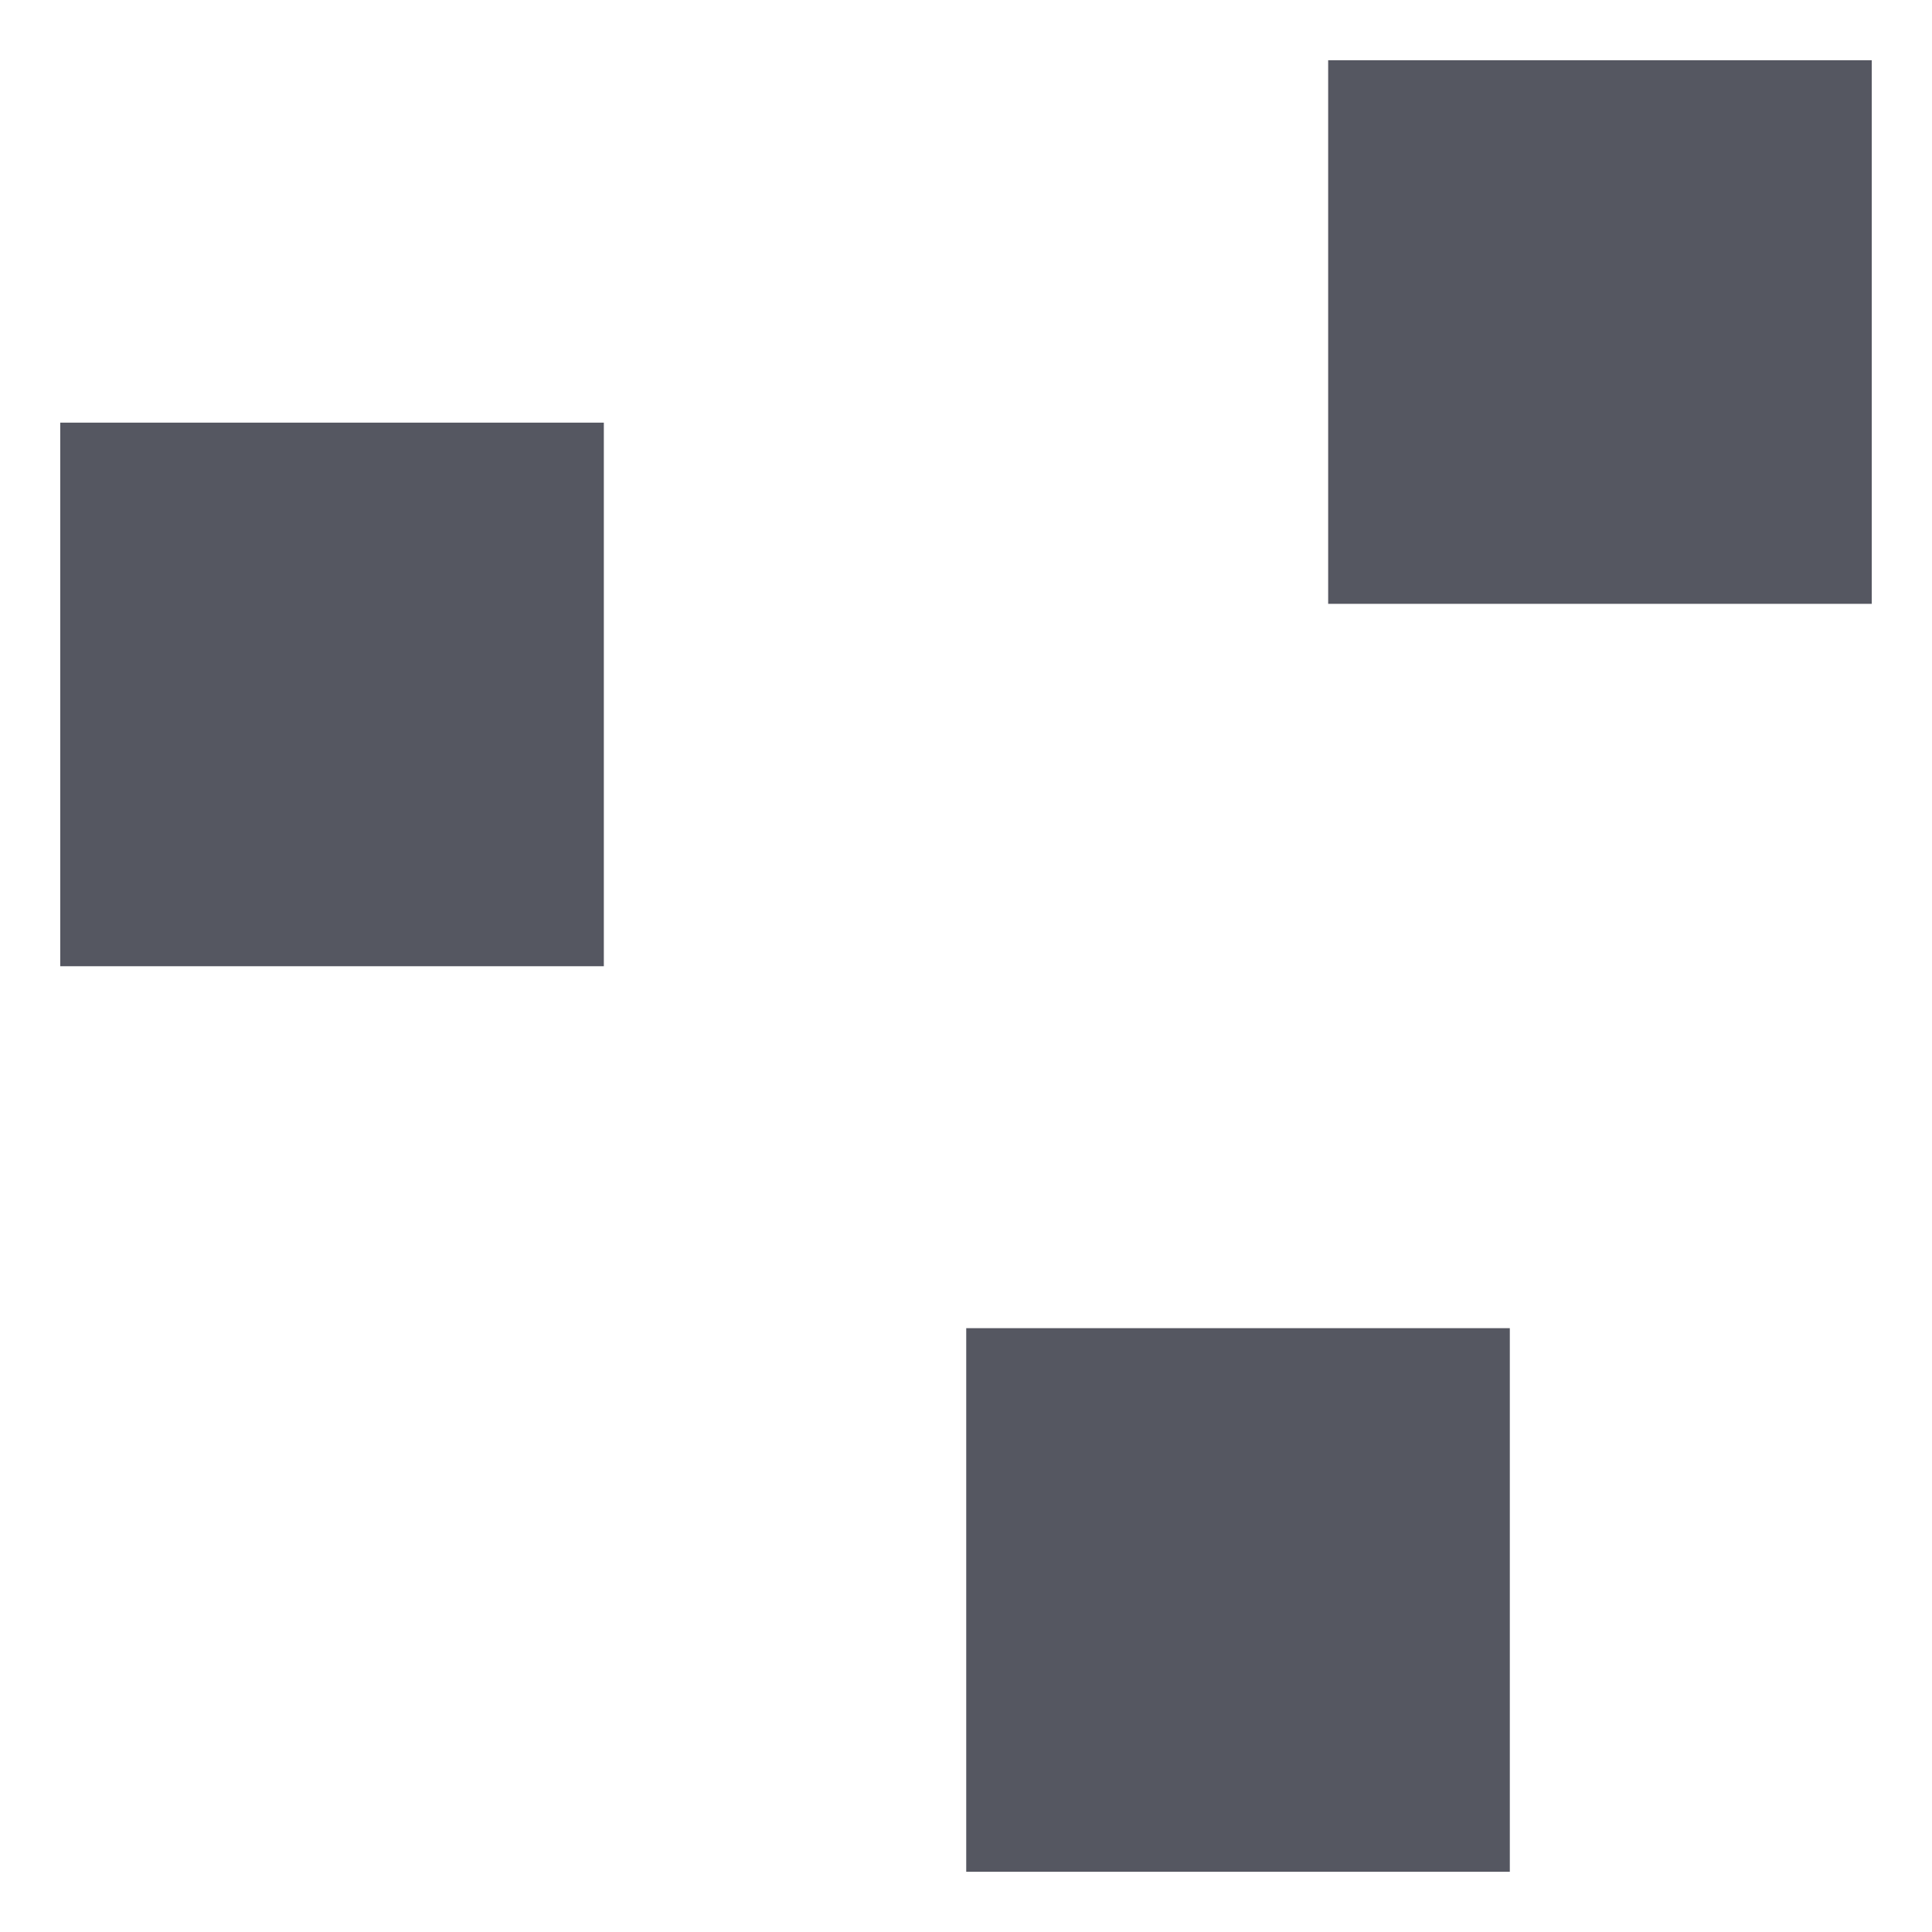
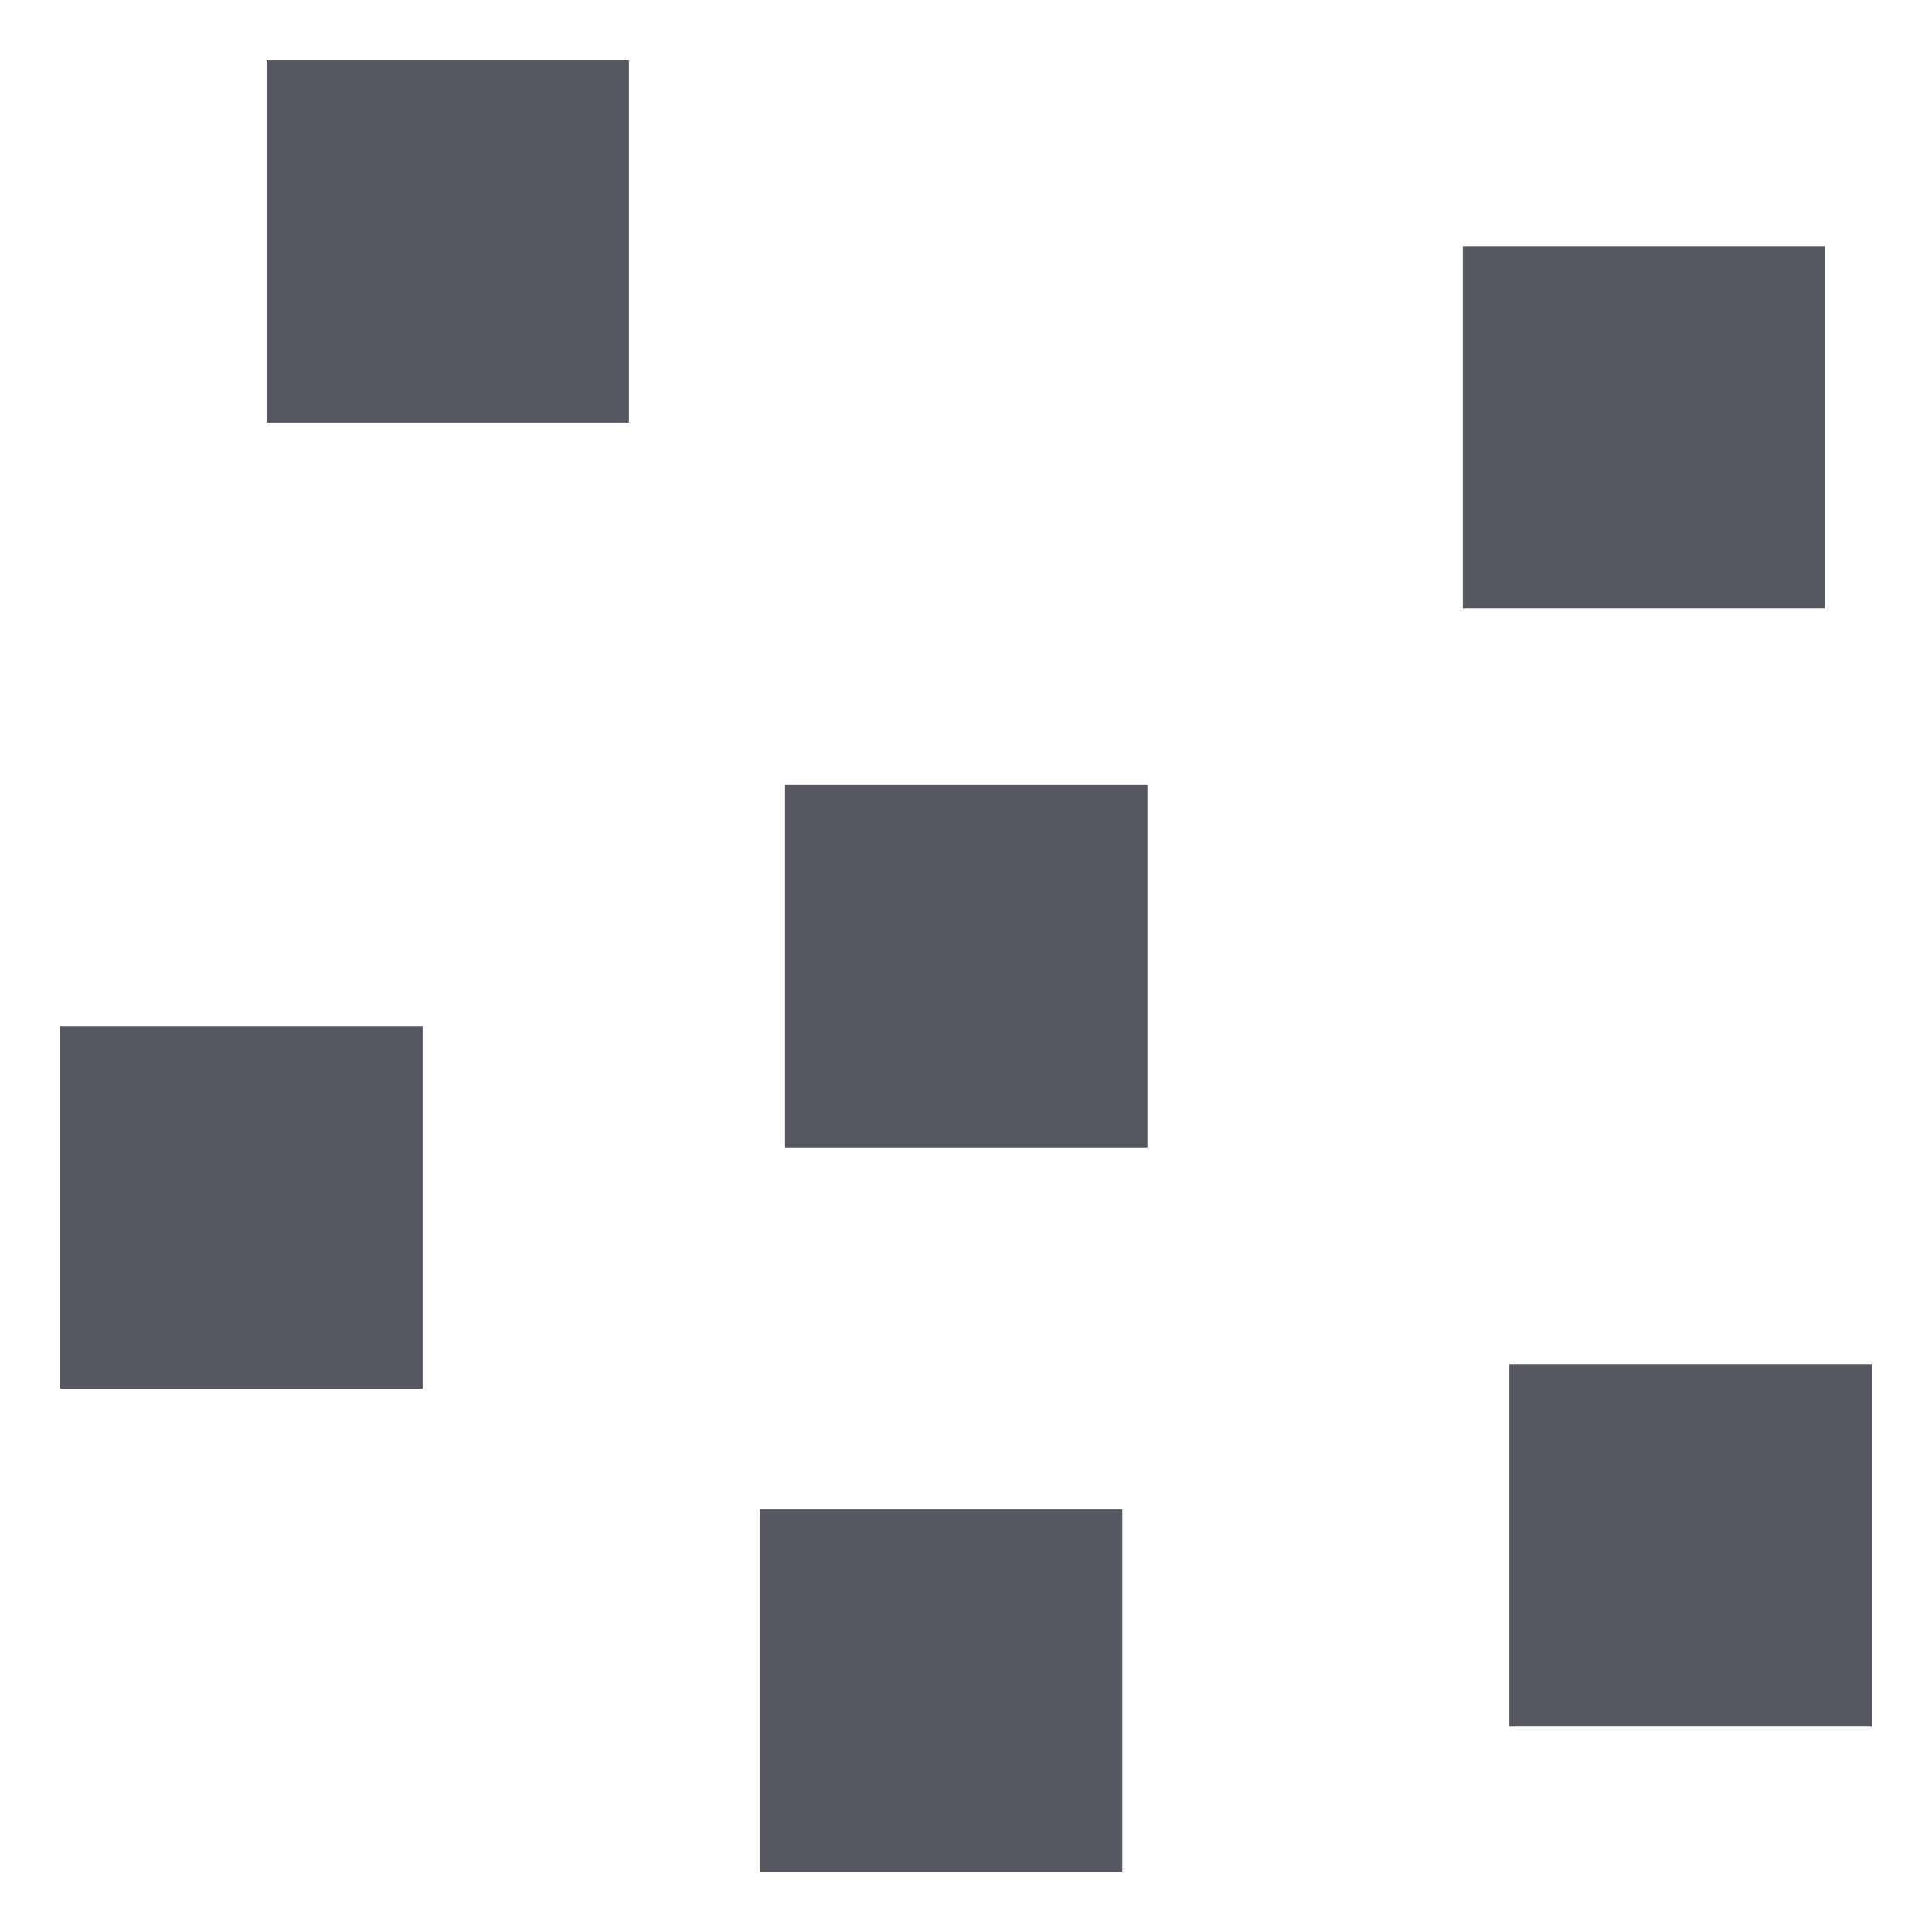
- <svg xmlns="http://www.w3.org/2000/svg" xmlns:xlink="http://www.w3.org/1999/xlink" id="svg8" version="1.1" viewBox="0 0 4.233 4.233" height="16" width="16">
+ <svg xmlns="http://www.w3.org/2000/svg" xmlns:xlink="http://www.w3.org/1999/xlink" width="16" height="16" viewBox="0 0 4.233 4.233" version="1.1" id="svg8">
  <defs id="defs2">
-     <linearGradient y2="47.013" y1="0.985" x2="25.132" x1="25.132" gradientUnits="userSpaceOnUse" gradientTransform="matrix(0.4857154,0,0,0.4562967,-34.78968,-5.734851)" id="linearGradient939">
-       <stop id="stop935" stop-color="#f4f4f4" offset="0" style="stop-color:#ffe16b;stop-opacity:1" />
-       <stop id="stop937" stop-color="#dbdbdb" offset="1" style="stop-color:#f9c440;stop-opacity:1" />
+     <linearGradient id="linearGradient939" gradientTransform="matrix(0.4857154,0,0,0.4562967,-34.78968,-5.734851)" gradientUnits="userSpaceOnUse" x1="25.132" x2="25.132" y1="0.985" y2="47.013">
+       <stop style="stop-color:#ffe16b;stop-opacity:1" offset="0" stop-color="#f4f4f4" id="stop935" />
+       <stop style="stop-color:#f9c440;stop-opacity:1" offset="1" stop-color="#dbdbdb" id="stop937" />
    </linearGradient>
-     <linearGradient gradientTransform="matrix(0.1763889,0,0,-0.4913691,11.15661,-97.85807)" y2="-208" y1="-200" xlink:href="#linearGradient874" x2="-70" x1="-70" gradientUnits="userSpaceOnUse" id="f-3" />
-     <linearGradient id="linearGradient874" gradientTransform="matrix(0.4857154,0,0,0.4562967,-34.78968,-5.734851)" gradientUnits="userSpaceOnUse" x1="25.132" x2="25.132" y1="0.985" y2="47.013">
-       <stop style="stop-color:#fafafa;stop-opacity:1" offset="0" stop-color="#f4f4f4" id="stop870" />
-       <stop style="stop-color:#d4d4d4;stop-opacity:1" offset="1" stop-color="#dbdbdb" id="stop872" />
+     <linearGradient id="f-3" gradientUnits="userSpaceOnUse" x1="-70" x2="-70" xlink:href="#linearGradient874" y1="-200" y2="-208" gradientTransform="matrix(0.1763889,0,0,-0.4913691,11.15661,-97.85807)" />
+     <linearGradient y2="47.013" y1="0.985" x2="25.132" x1="25.132" gradientUnits="userSpaceOnUse" gradientTransform="matrix(0.4857154,0,0,0.4562967,-34.78968,-5.734851)" id="linearGradient874">
+       <stop id="stop870" stop-color="#f4f4f4" offset="0" style="stop-color:#fafafa;stop-opacity:1" />
+       <stop id="stop872" stop-color="#dbdbdb" offset="1" style="stop-color:#d4d4d4;stop-opacity:1" />
    </linearGradient>
-     <linearGradient gradientTransform="matrix(0.15875,0,0,-0.5820799,9.842514,-116.363)" y2="-206.273" y1="-201.727" xlink:href="#linearGradient990" x2="-74" x1="-74" gradientUnits="userSpaceOnUse" id="e-5" />
-     <linearGradient id="linearGradient990" gradientTransform="matrix(0.4054051,0,0,0.5135135,2.269687,-0.324319)" gradientUnits="userSpaceOnUse" x1="24" x2="24" y1="6.474" y2="41.526">
-       <stop offset="0" stop-color="#fff" id="stop981" />
-       <stop offset="0" stop-color="#fff" stop-opacity=".235" id="stop984" />
-       <stop offset="1" stop-color="#fff" stop-opacity=".157" id="stop986" />
-       <stop offset="1" stop-color="#fff" stop-opacity=".392" id="stop988" />
+     <linearGradient id="e-5" gradientUnits="userSpaceOnUse" x1="-74" x2="-74" xlink:href="#linearGradient990" y1="-201.727" y2="-206.273" gradientTransform="matrix(0.15875,0,0,-0.5820799,9.842514,-116.363)" />
+     <linearGradient y2="41.526" y1="6.474" x2="24" x1="24" gradientUnits="userSpaceOnUse" gradientTransform="matrix(0.4054051,0,0,0.5135135,2.269687,-0.324319)" id="linearGradient990">
+       <stop id="stop981" stop-color="#fff" offset="0" />
+       <stop id="stop984" stop-opacity=".235" stop-color="#fff" offset="0" />
+       <stop id="stop986" stop-opacity=".157" stop-color="#fff" offset="1" />
+       <stop id="stop988" stop-opacity=".392" stop-color="#fff" offset="1" />
    </linearGradient>
-     <linearGradient gradientTransform="matrix(0.3023809,0,0,0.3175,2.908689,-9.009441)" gradientUnits="userSpaceOnUse" y2="4.9" x2="-0.064" y1="4.9" x1="-7.009" id="linearGradient893" xlink:href="#linearGradient891" />
+     <linearGradient xlink:href="#linearGradient891" id="linearGradient893" x1="-7.009" y1="4.9" x2="-0.064" y2="4.9" gradientUnits="userSpaceOnUse" gradientTransform="matrix(0.3023809,0,0,0.3175,2.908689,-9.009441)" />
    <linearGradient id="linearGradient891">
-       <stop id="stop887" offset="0" style="stop-color:#ffe16b;stop-opacity:1" />
-       <stop id="stop889" offset="1" style="stop-color:#f9c440;stop-opacity:1" />
+       <stop style="stop-color:#ffe16b;stop-opacity:1" offset="0" id="stop887" />
+       <stop style="stop-color:#f9c440;stop-opacity:1" offset="1" id="stop889" />
    </linearGradient>
+     <linearGradient y2="-208" x2="-70" y1="-200" x1="-70" gradientTransform="matrix(0,0.06615072,-0.1133928,0,-19.52985,5.864292)" gradientUnits="userSpaceOnUse" id="linearGradient880" xlink:href="#linearGradient874" />
+     <linearGradient y2="-206.273" x2="-74" y1="-201.727" x1="-74" gradientTransform="matrix(-0.02415773,0,0,-0.04831822,1.802545,-8.920843)" gradientUnits="userSpaceOnUse" id="linearGradient934" xlink:href="#linearGradient990" />
  </defs>
  <g id="layer1">
-     <path style="fill:#555761;fill-opacity:1;stroke:none;stroke-width:0.097;stroke-linejoin:round;stroke-miterlimit:3" id="use895" stroke-miterlimit="3" d="M 2.91,0.132 H 4.101 V 1.323 H 2.91 Z" />
-     <path d="m 2.117,2.91 h 1.191 v 1.191 h -1.191 z" stroke-miterlimit="3" id="path1074" style="fill:#555761;fill-opacity:1;stroke:none;stroke-width:0.097;stroke-linejoin:round;stroke-miterlimit:3" />
-     <path style="fill:#555761;fill-opacity:1;stroke:none;stroke-width:0.097;stroke-linejoin:round;stroke-miterlimit:3" id="path1091" stroke-miterlimit="3" d="M 0.132,0.926 H 1.323 V 2.117 H 0.132 Z" />
-     <path style="fill:none;stroke:#555761;stroke-width:0.529;stroke-linecap:butt;stroke-linejoin:miter;stroke-miterlimit:4;stroke-dasharray:none;stroke-opacity:1" d="M -1.76,3.506 -2.554,0.728 -4.538,2.712 Z" id="path957" />
+     <path id="path957" d="M -1.76,3.506 -2.554,0.728 -4.538,2.712 Z" style="fill:none;stroke:#555761;stroke-width:0.529;stroke-linecap:butt;stroke-linejoin:miter;stroke-miterlimit:4;stroke-dasharray:none;stroke-opacity:1" />
+     <path style="fill:#555761;fill-opacity:1;stroke:none;stroke-width:0.13;stroke-linejoin:round;stroke-miterlimit:3" id="use1046" stroke-miterlimit="3" d="m 4.101,2.989 v 0.794 h -0.794 V 2.989 Z" />
+     <path style="fill:#555761;fill-opacity:1;stroke:none;stroke-width:0.13;stroke-linejoin:round;stroke-miterlimit:3" id="use1044" stroke-miterlimit="3" d="m 2.459,3.307 v 0.794 h -0.794 V 3.307 Z" />
+     <path style="fill:#555761;fill-opacity:1;stroke:none;stroke-width:0.13;stroke-linejoin:round;stroke-miterlimit:3" id="use1042" stroke-miterlimit="3" d="m 0.926,2.249 v 0.794 h -0.794 V 2.249 Z" />
+     <path style="fill:#555761;fill-opacity:1;stroke:none;stroke-width:0.13;stroke-linejoin:round;stroke-miterlimit:3" id="use1040" stroke-miterlimit="3" d="m 1.378,0.132 v 0.794 h -0.794 V 0.132 Z" />
+     <path style="fill:#555761;fill-opacity:1;stroke:none;stroke-width:0.13;stroke-linejoin:round;stroke-miterlimit:3" id="use1038" stroke-miterlimit="3" d="m 2.514,1.72 v 0.794 h -0.794 V 1.72 Z" />
+     <path d="M 3.999,0.539 V 1.333 h -0.794 V 0.539 Z" stroke-miterlimit="3" id="path929" style="fill:#555761;fill-opacity:1;stroke:none;stroke-width:0.13;stroke-linejoin:round;stroke-miterlimit:3" />
  </g>
</svg>
